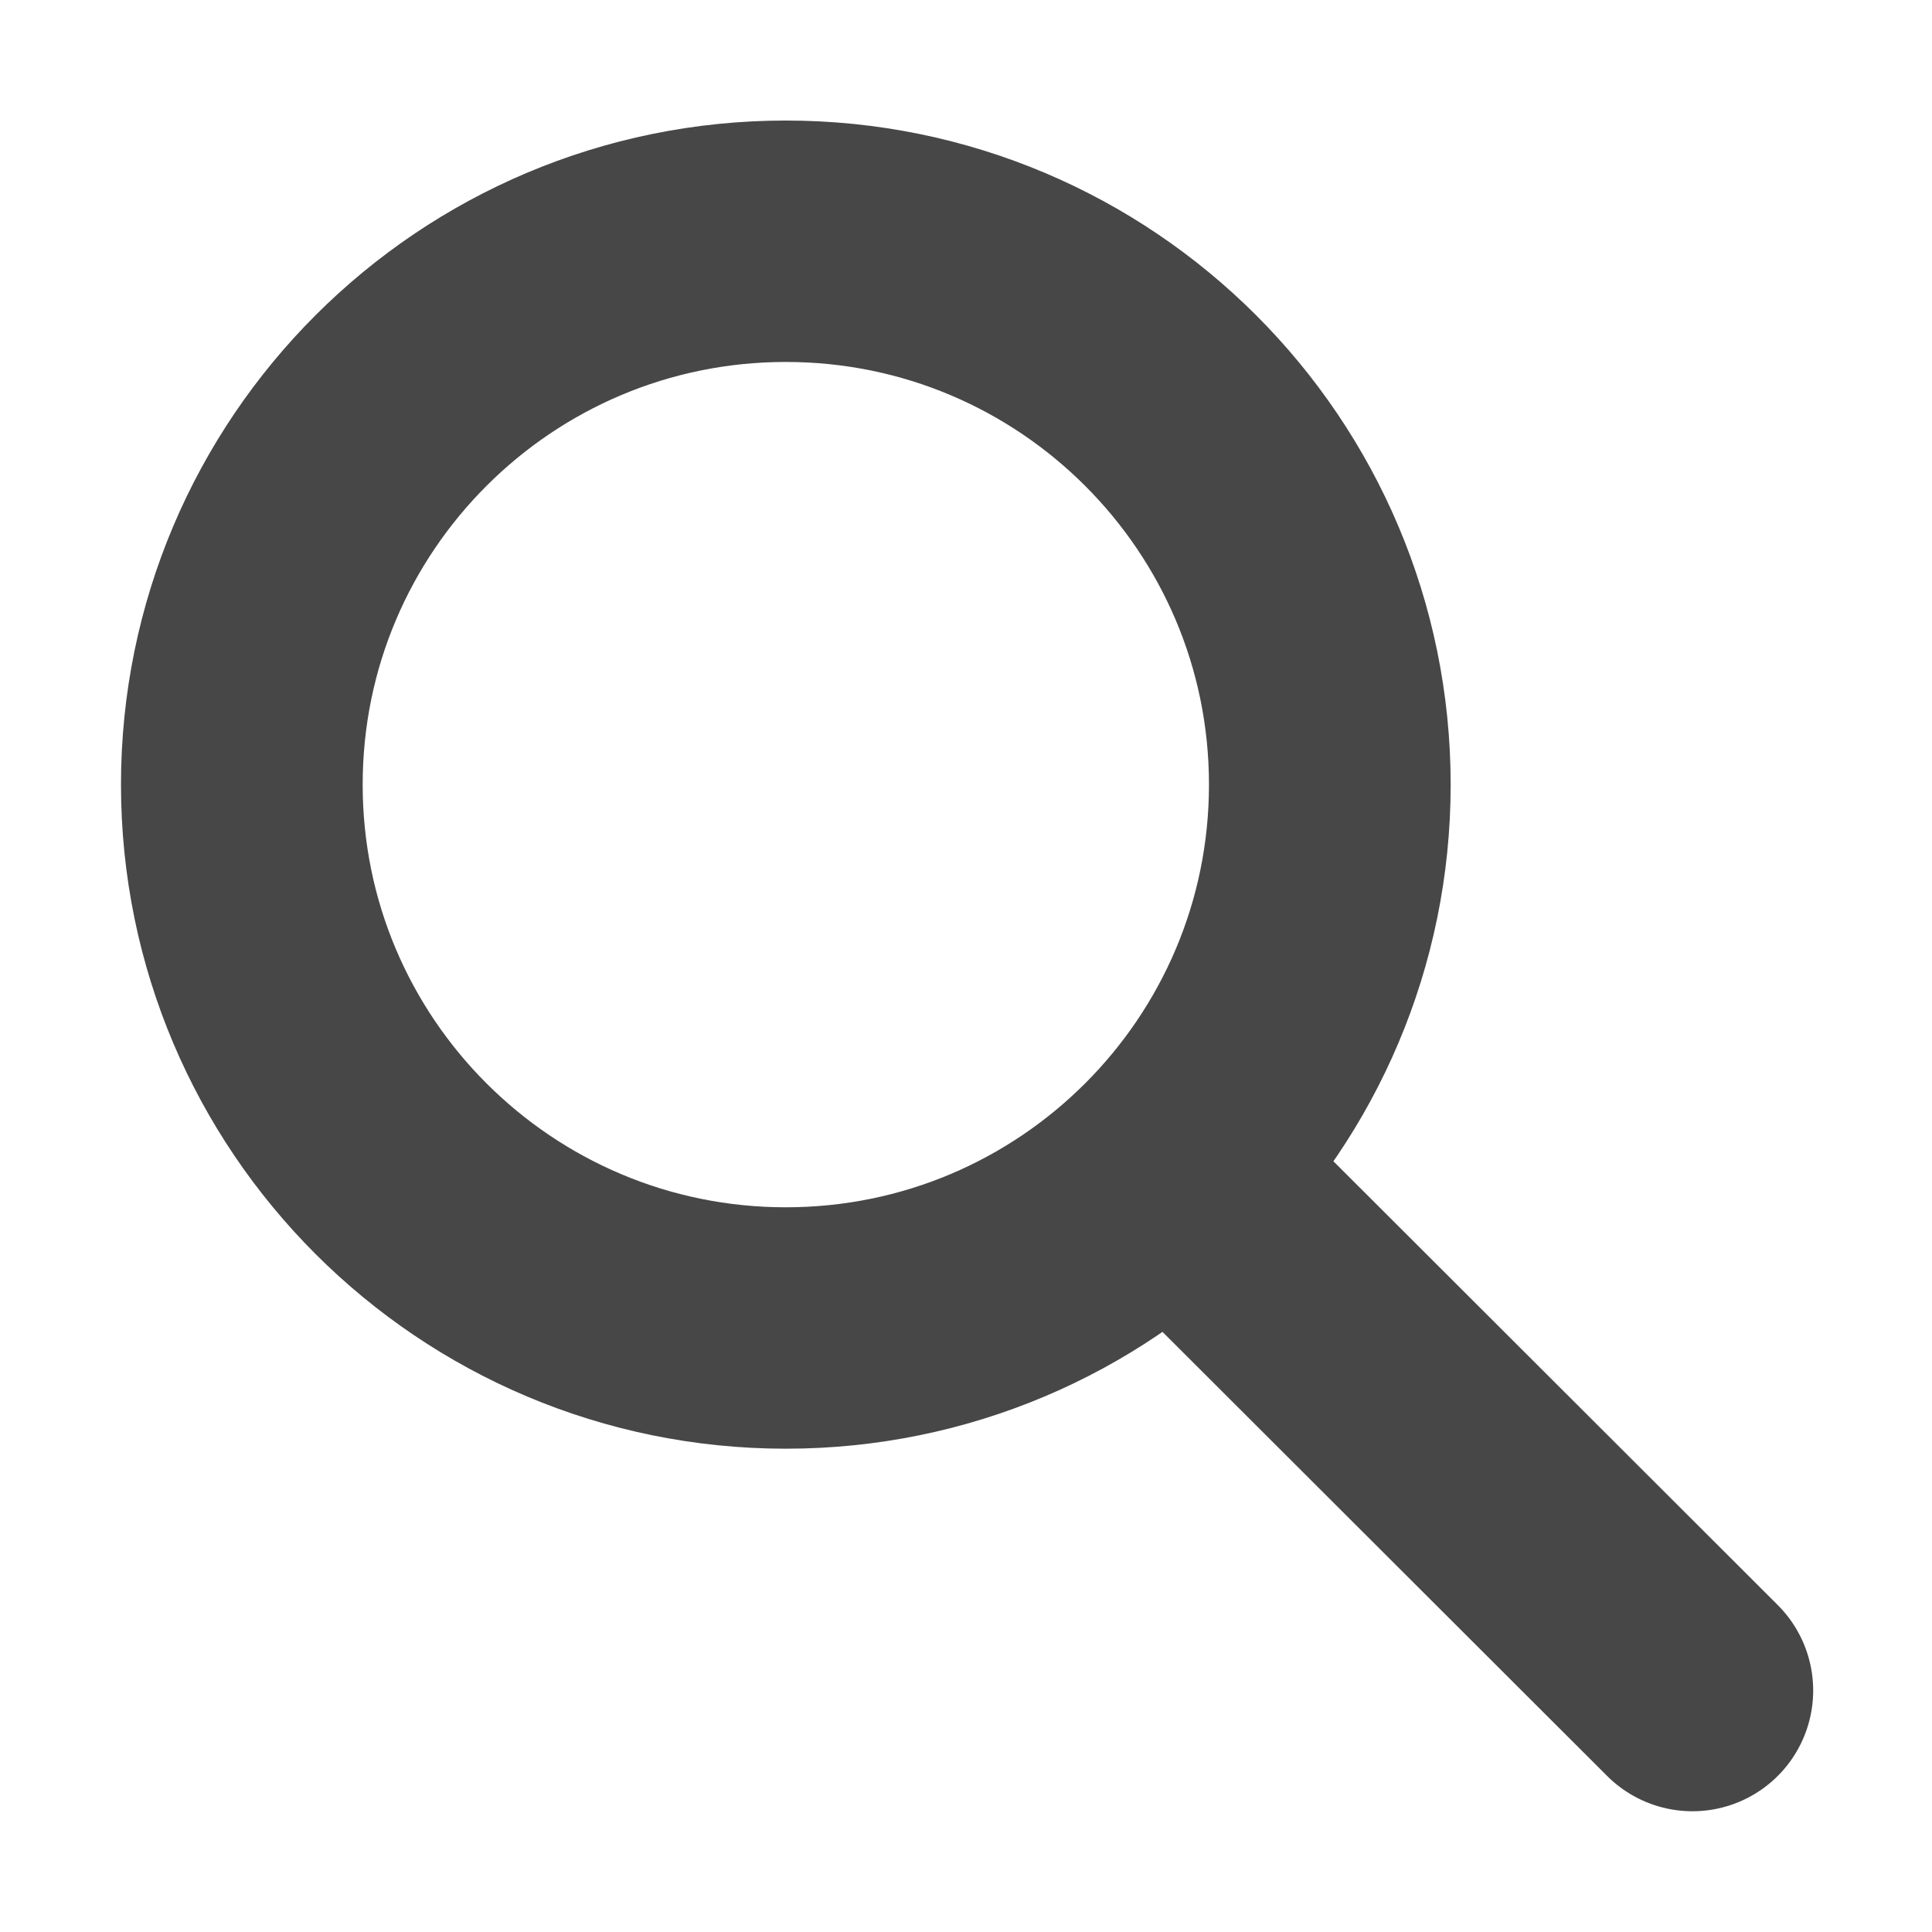
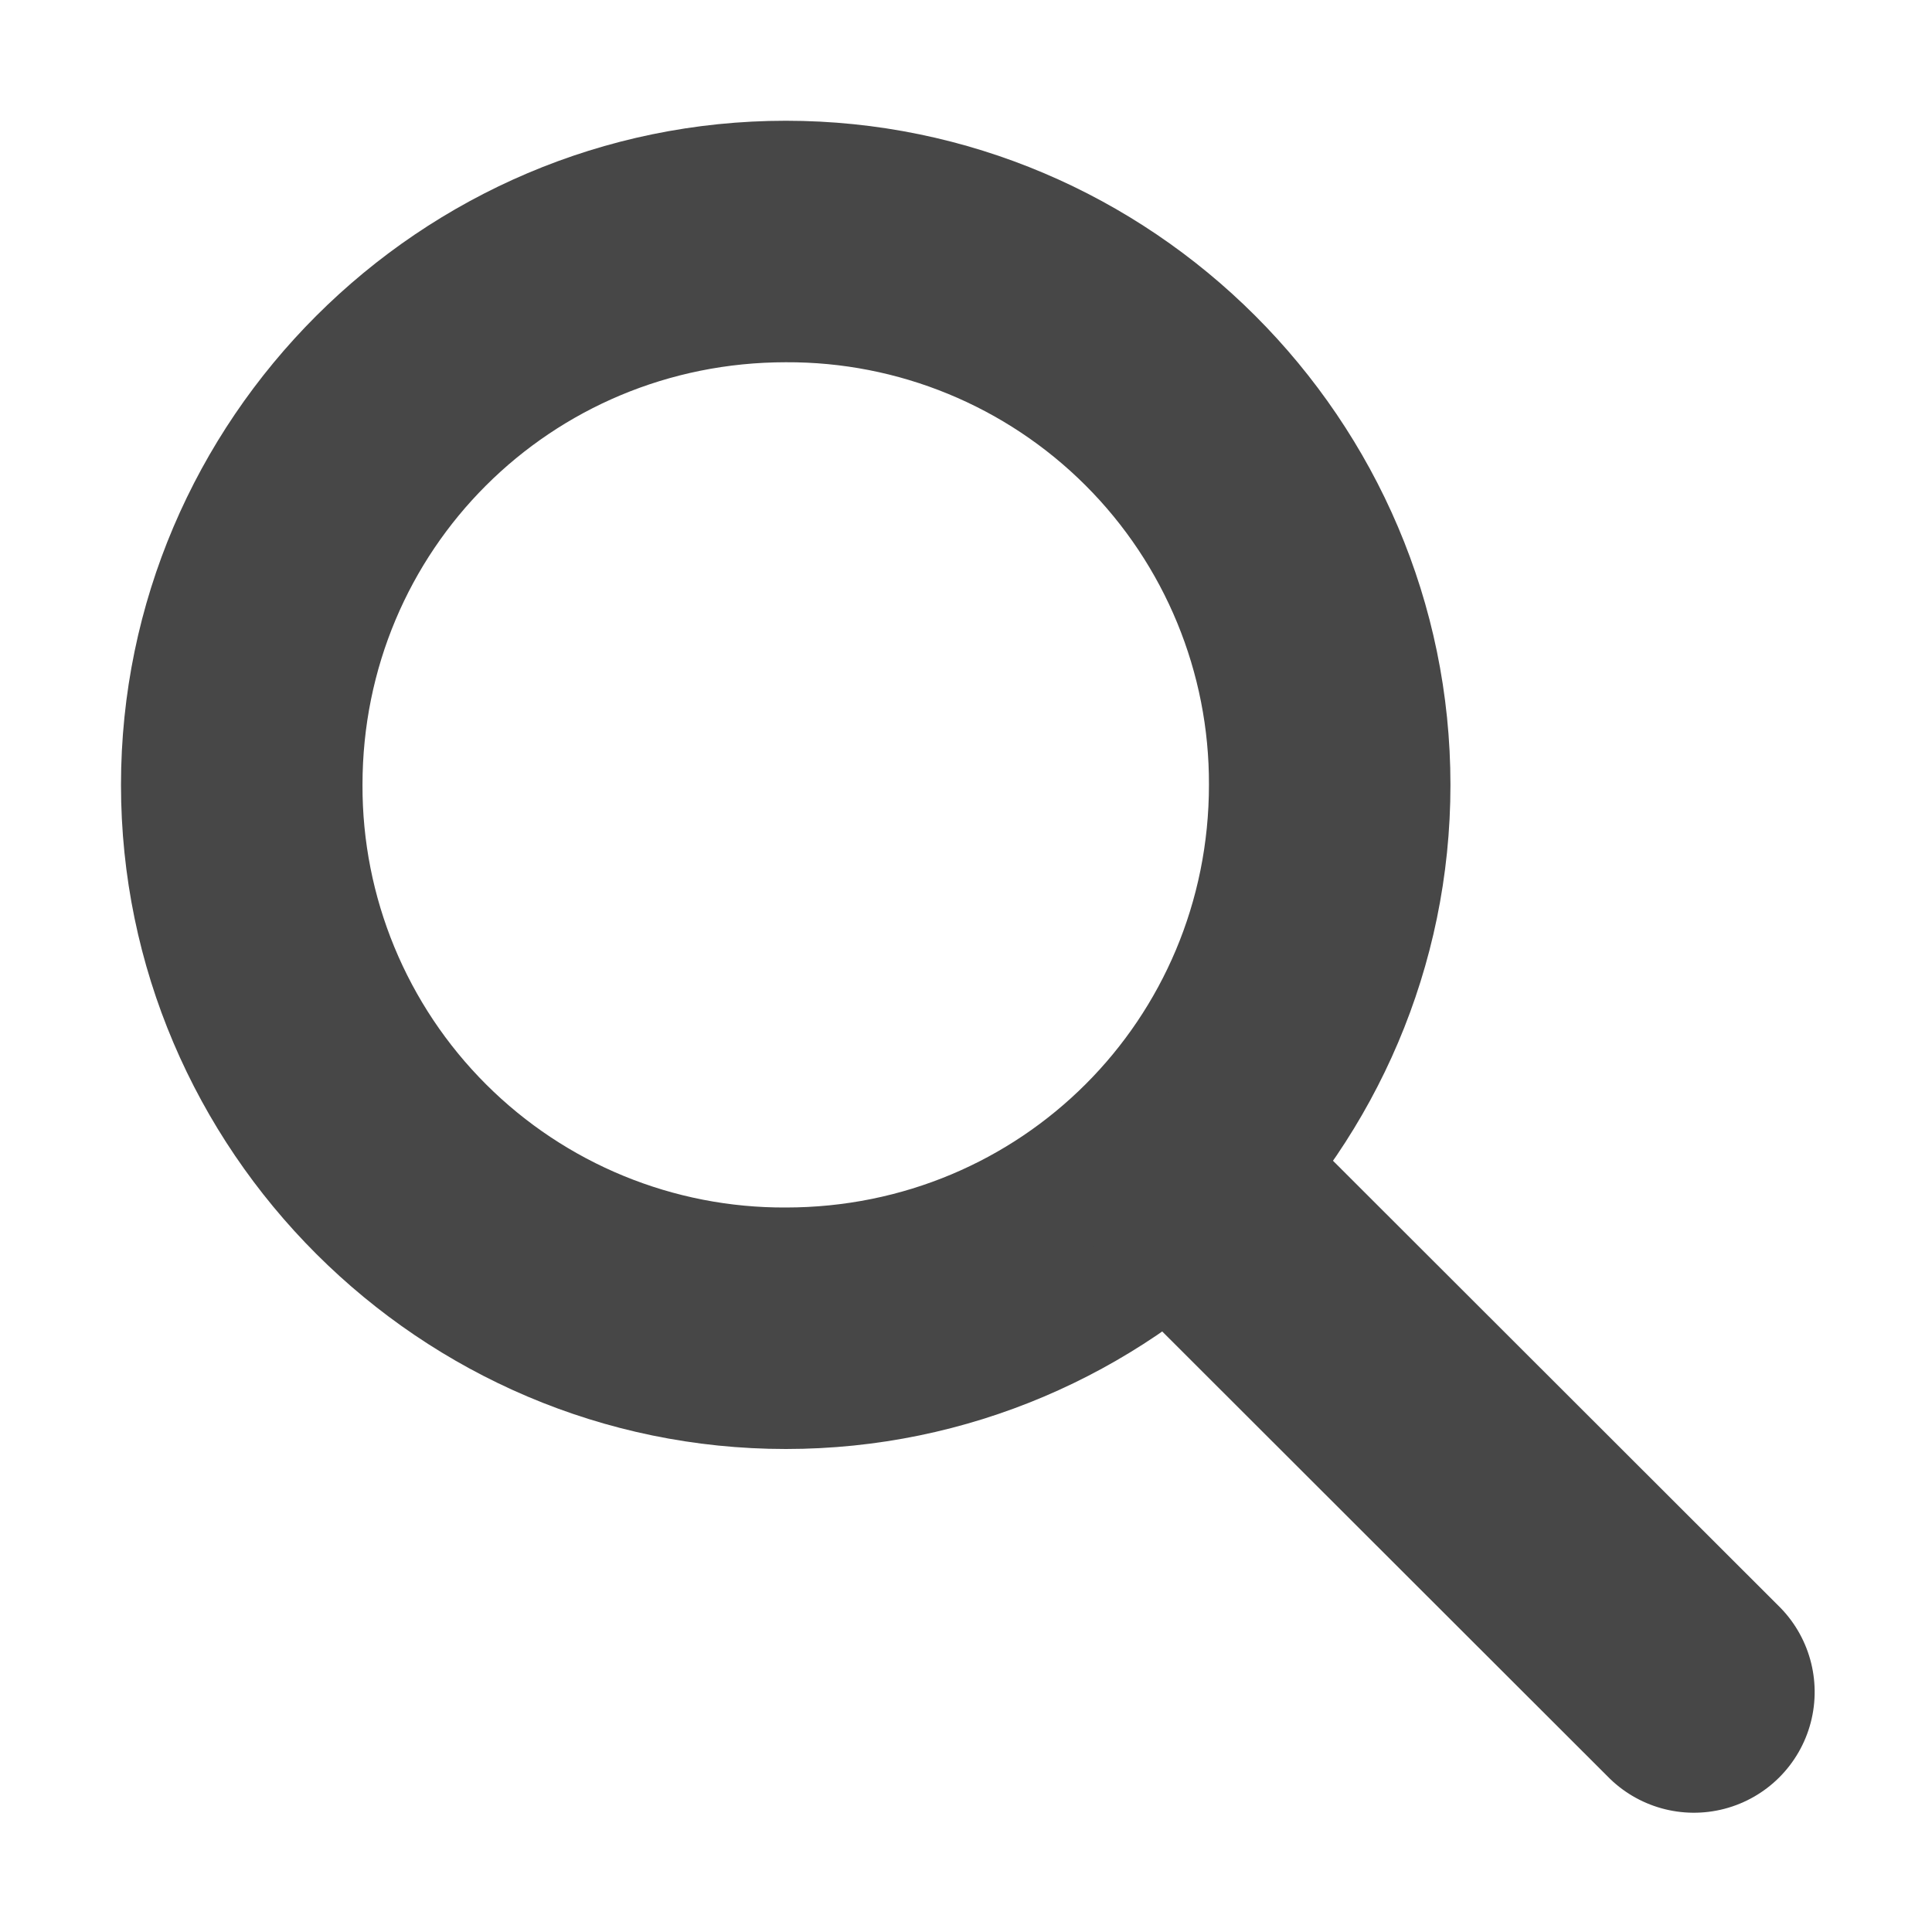
<svg xmlns="http://www.w3.org/2000/svg" width="16" height="16">
-   <g stroke="#474747" color="#000" fill="none" stroke-linecap="round" stroke-linejoin="round">
-     <path d="M311 386.5a3.5 3.5 0 0 1-3.5 3.5 3.5 3.5 0 0 1-3.5-3.5 3.5 3.5 0 0 1 3.5-3.5 3.5 3.5 0 0 1 3.5 3.5z" style="marker:none" transform="matrix(1.28718 0 0 1.28571 -389.3 -490.429)" overflow="visible" stroke-width="1.555" />
-     <path d="M10.011 10l4.005 4" style="marker:none" overflow="visible" stroke-width="2" />
+   <g color="#000" font-weight="400" font-family="sans-serif" white-space="normal" fill="#474747">
+     <path d="M6.508 1C3.48 1 1.002 3.474 1.002 6.5S3.48 12 6.508 12s5.504-2.474 5.504-5.5S9.536 1 6.508 1zm0 2a3.486 3.486 0 0 1 3.504 3.5c0 1.944-1.556 3.5-3.504 3.5a3.488 3.488 0 0 1-3.506-3.5C3.002 4.556 4.56 3 6.508 3z" style="line-height:normal;font-variant-ligatures:normal;font-variant-position:normal;font-variant-caps:normal;font-variant-numeric:normal;font-variant-alternates:normal;font-feature-settings:normal;text-indent:0;text-align:start;text-decoration-line:none;text-decoration-style:solid;text-decoration-color:#000;text-transform:none;text-orientation:mixed;shape-padding:0;isolation:auto;mix-blend-mode:normal;marker:none" overflow="visible" />
+     <path d="M10 8.99a1 1 0 0 0-.695 1.717l4.004 4a1 1 0 1 0 1.414-1.414l-4.004-4A1 1 0 0 0 10 8.99z" style="line-height:normal;font-variant-ligatures:normal;font-variant-position:normal;font-variant-caps:normal;font-variant-numeric:normal;font-variant-alternates:normal;font-feature-settings:normal;text-indent:0;text-align:start;text-decoration-line:none;text-decoration-style:solid;text-decoration-color:#000;text-transform:none;text-orientation:mixed;shape-padding:0;isolation:auto;mix-blend-mode:normal;marker:none" overflow="visible" />
  </g>
</svg>
